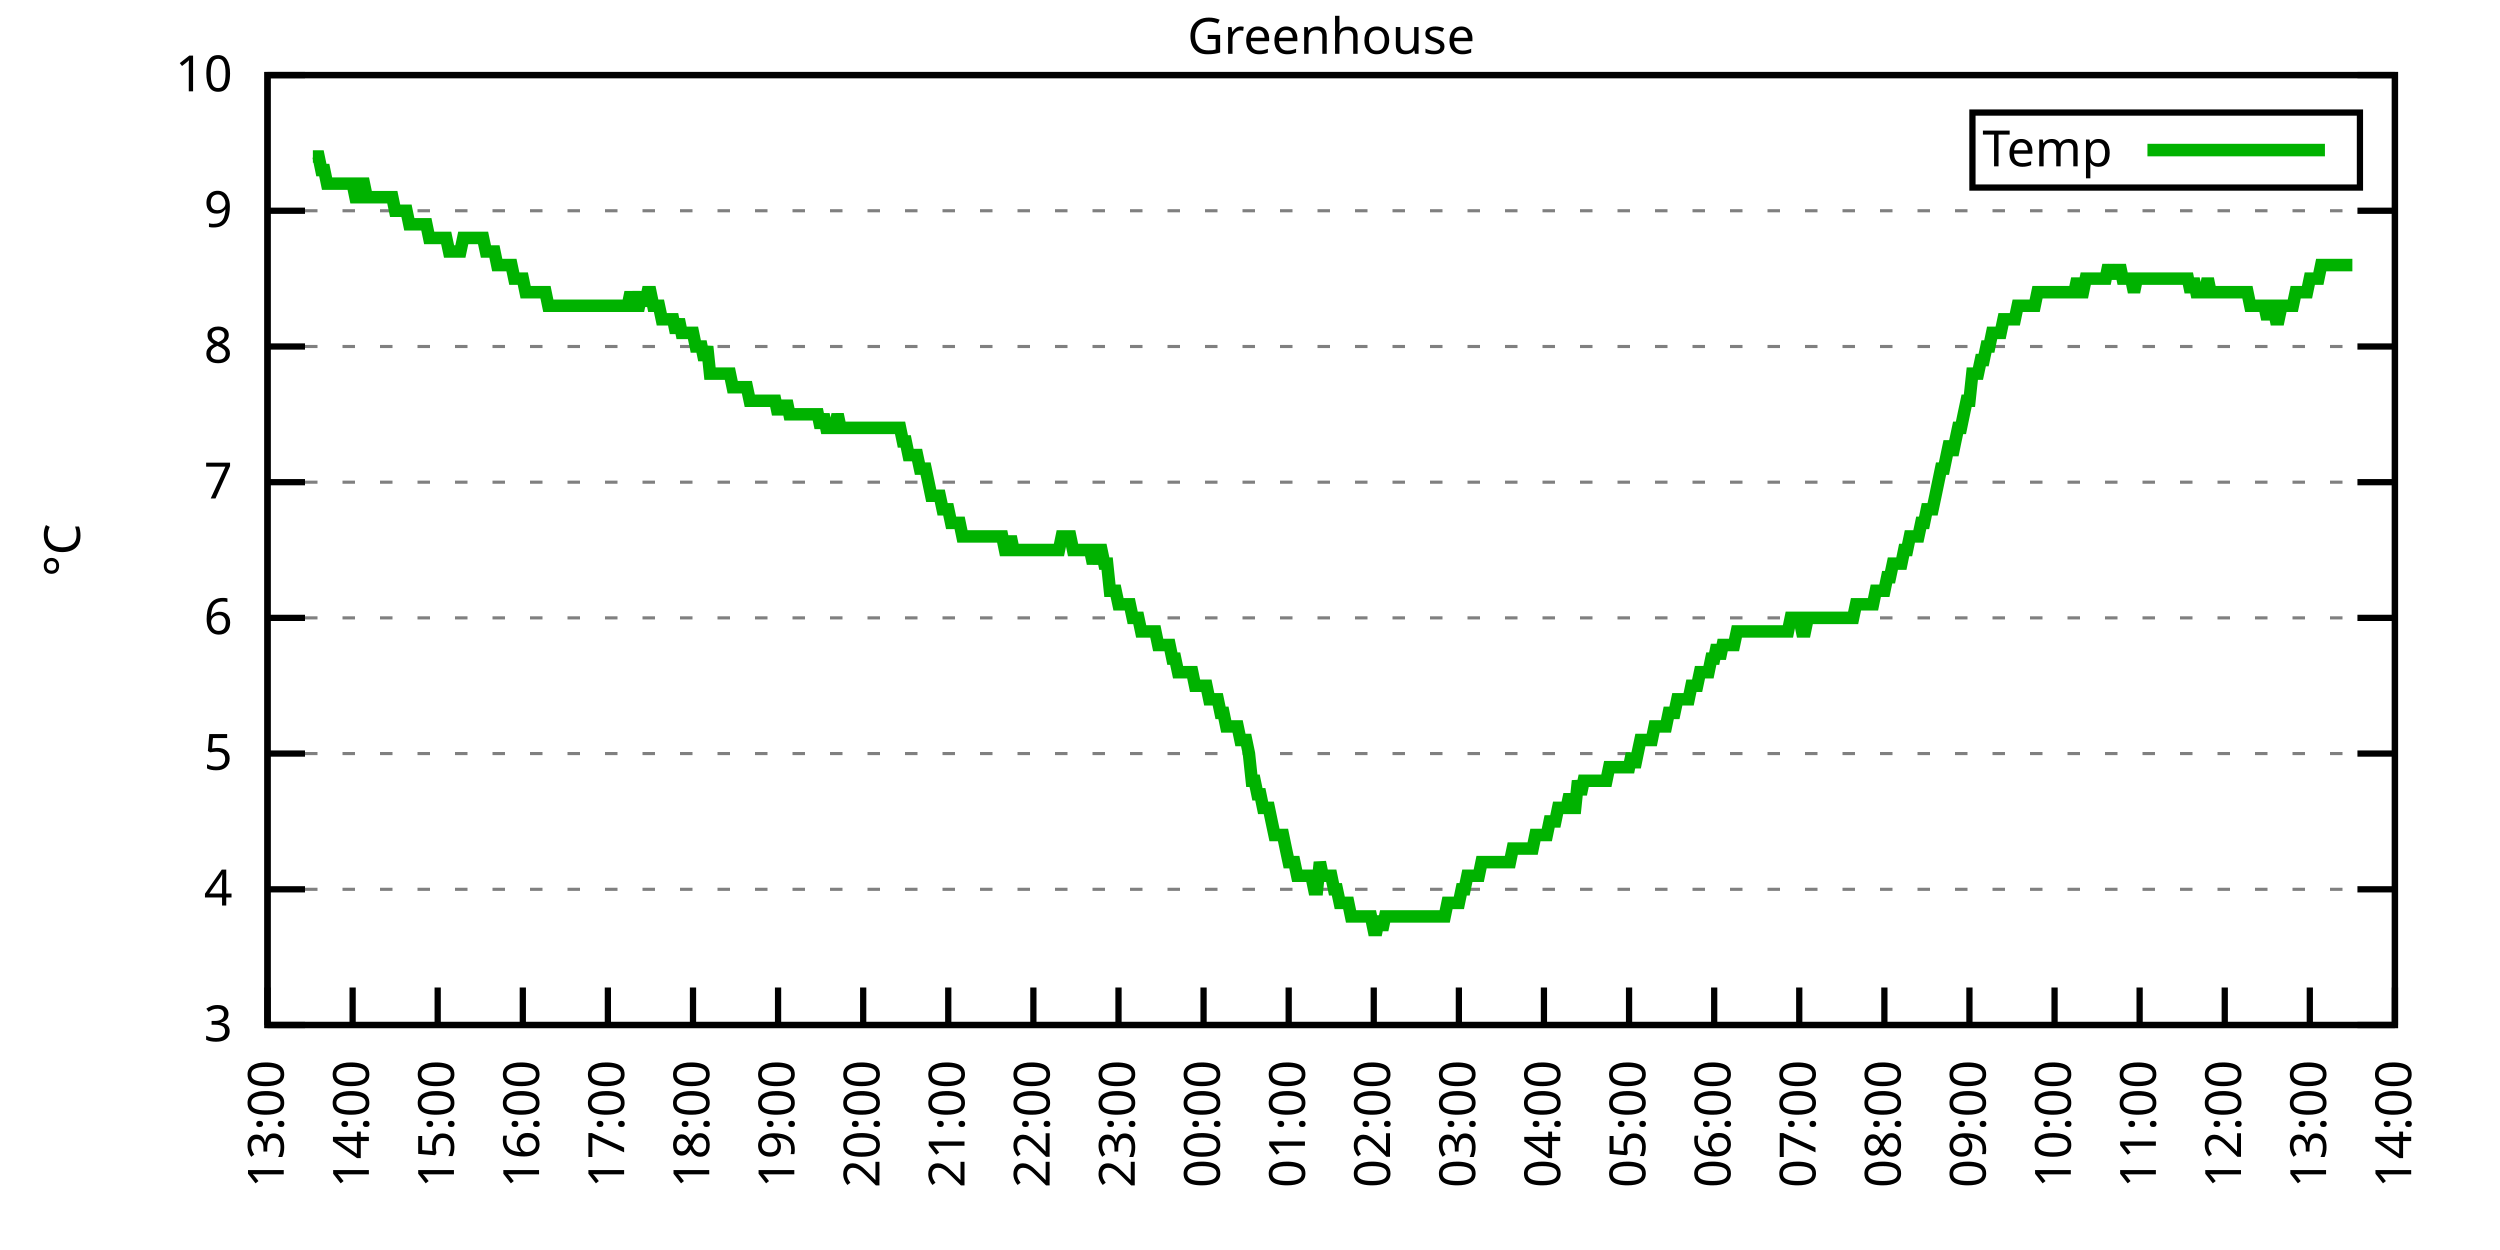
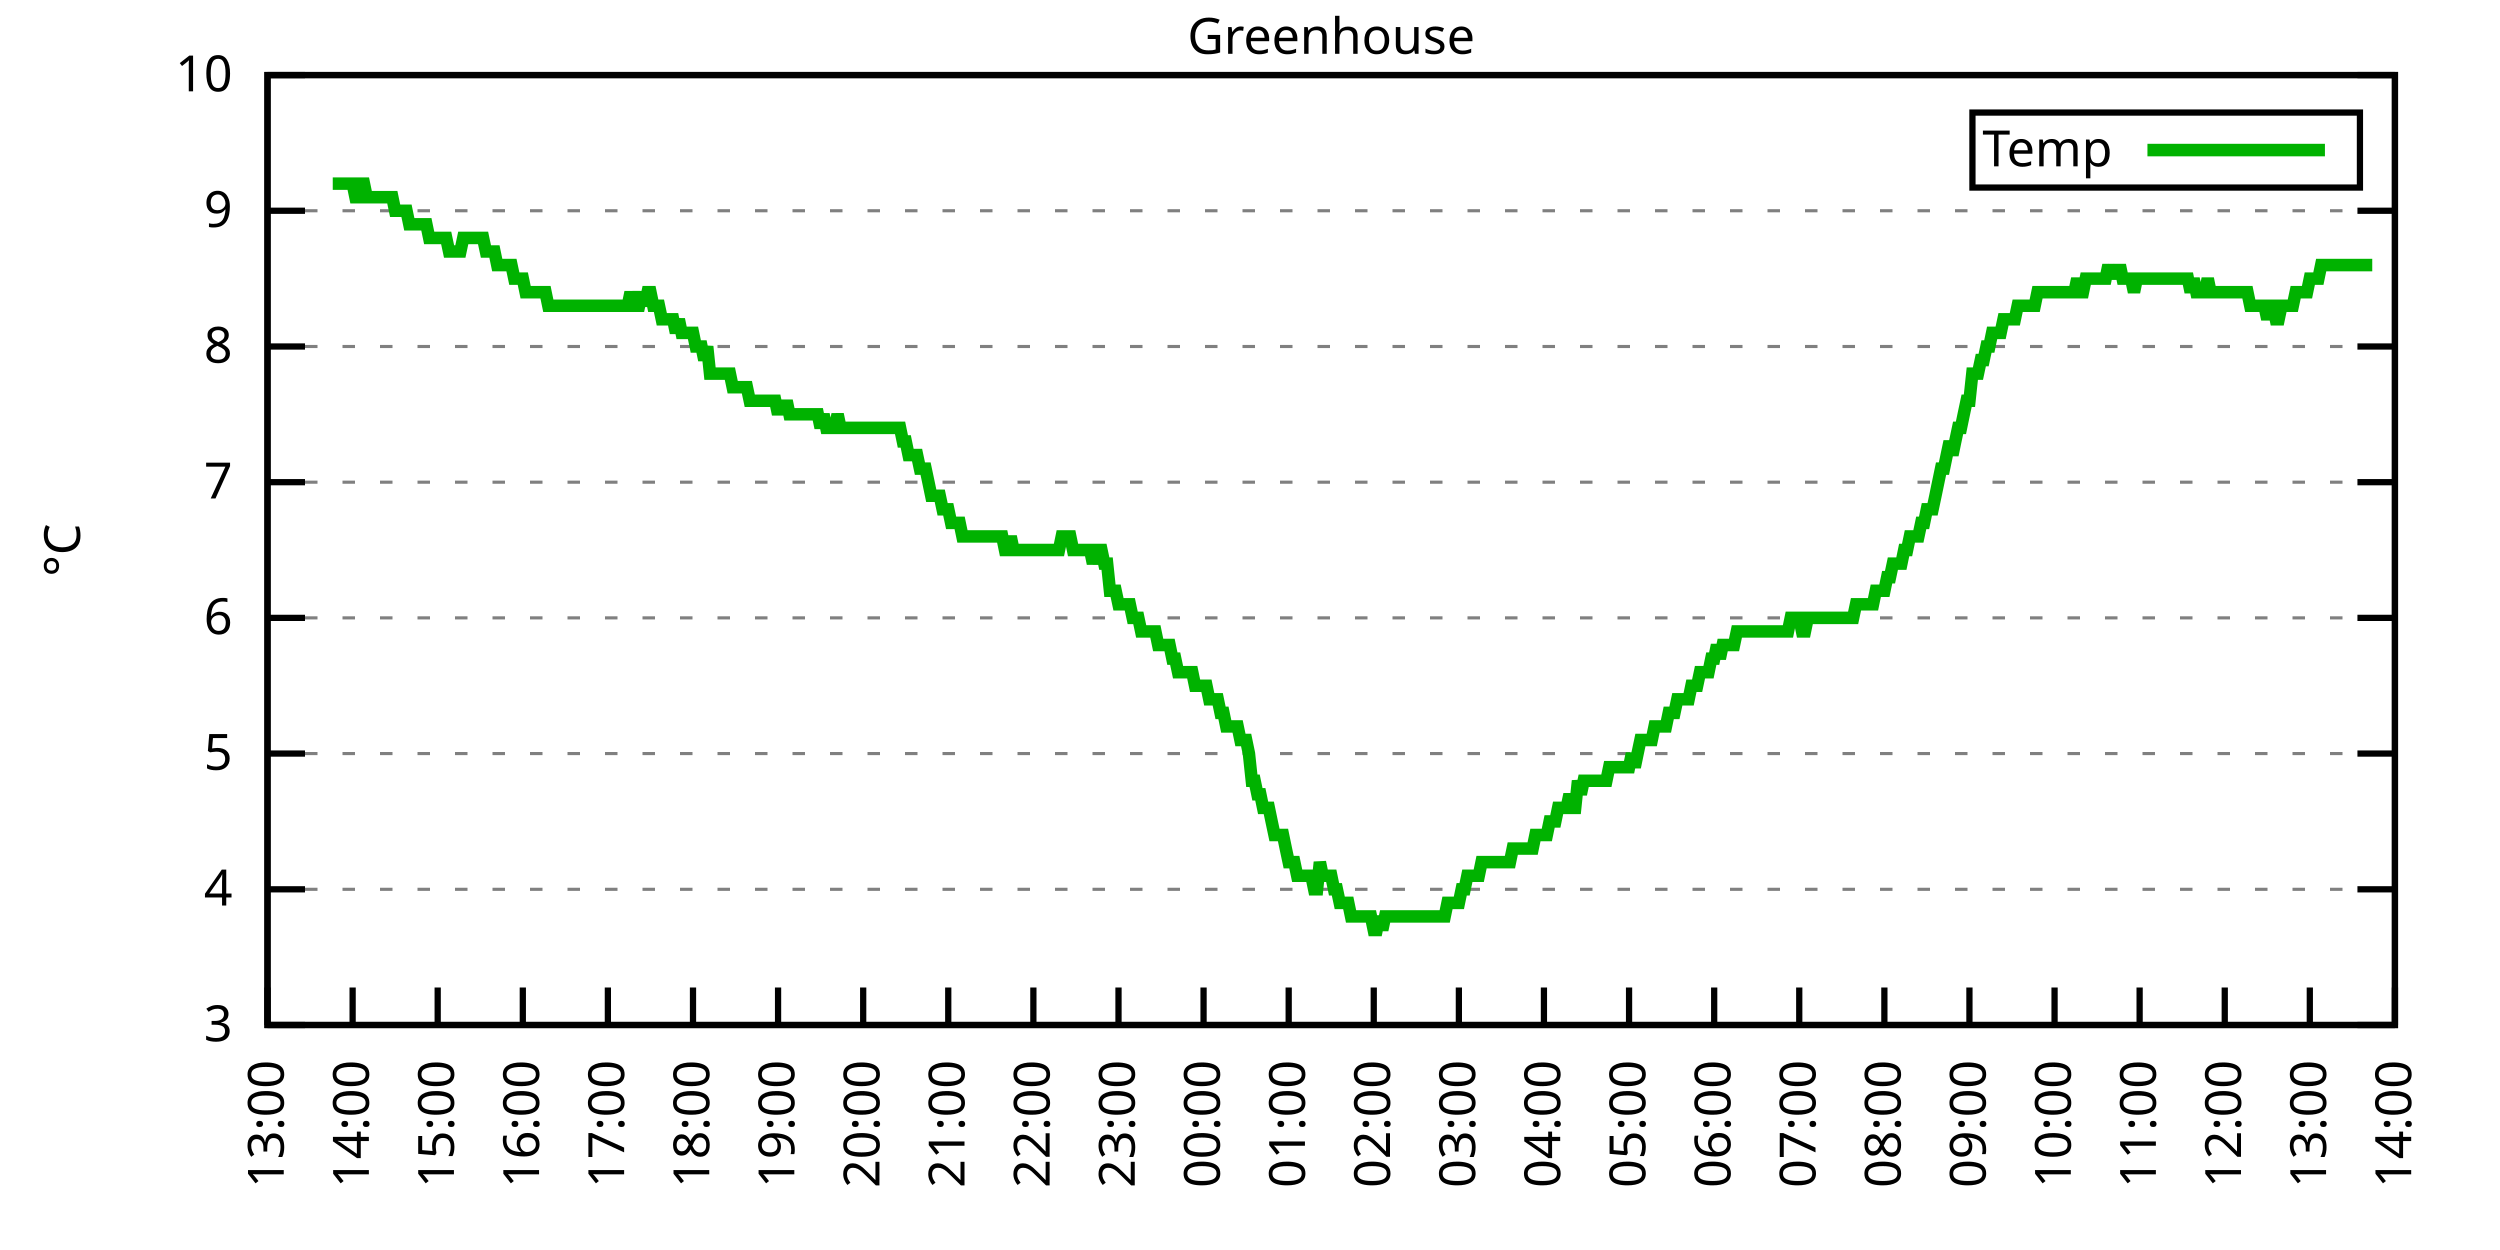
<svg xmlns="http://www.w3.org/2000/svg" xmlns:xlink="http://www.w3.org/1999/xlink" width="400" height="200" viewBox="0 0 400 200">
  <g id="gnuplot_canvas">
    <rect x="0" y="0" width="400" height="200" fill="none" />
    <defs>
      <circle id="gpDot" r="0.5" stroke-width="0.5" stroke="currentColor" />
      <path id="gpPt0" stroke-width="0.333" stroke="currentColor" d="M-1,0 h2 M0,-1 v2" />
      <path id="gpPt1" stroke-width="0.333" stroke="currentColor" d="M-1,-1 L1,1 M1,-1 L-1,1" />
      <path id="gpPt2" stroke-width="0.333" stroke="currentColor" d="M-1,0 L1,0 M0,-1 L0,1 M-1,-1 L1,1 M-1,1 L1,-1" />
      <rect id="gpPt3" stroke-width="0.333" stroke="currentColor" x="-1" y="-1" width="2" height="2" />
      <rect id="gpPt4" stroke-width="0.333" stroke="currentColor" fill="currentColor" x="-1" y="-1" width="2" height="2" />
      <circle id="gpPt5" stroke-width="0.333" stroke="currentColor" cx="0" cy="0" r="1" />
      <use xlink:href="#gpPt5" id="gpPt6" fill="currentColor" stroke="none" />
      <path id="gpPt7" stroke-width="0.333" stroke="currentColor" d="M0,-1.33 L-1.33,0.67 L1.33,0.67 z" />
      <use xlink:href="#gpPt7" id="gpPt8" fill="currentColor" stroke="none" />
      <use xlink:href="#gpPt7" id="gpPt9" stroke="currentColor" transform="rotate(180)" />
      <use xlink:href="#gpPt9" id="gpPt10" fill="currentColor" stroke="none" />
      <use xlink:href="#gpPt3" id="gpPt11" stroke="currentColor" transform="rotate(45)" />
      <use xlink:href="#gpPt11" id="gpPt12" fill="currentColor" stroke="none" />
      <path id="gpPt13" stroke-width="0.333" stroke="currentColor" d="M0,1.330 L1.265,0.411 L0.782,-1.067 L-0.782,-1.076 L-1.265,0.411 z" />
      <use xlink:href="#gpPt13" id="gpPt14" fill="currentColor" stroke="none" />
      <filter id="textbox" filterUnits="objectBoundingBox" x="0" y="0" height="1" width="1">
        <feFlood flood-color="white" flood-opacity="1" result="bgnd" />
        <feComposite in="SourceGraphic" in2="bgnd" operator="atop" />
      </filter>
      <filter id="greybox" filterUnits="objectBoundingBox" x="0" y="0" height="1" width="1">
        <feFlood flood-color="lightgrey" flood-opacity="1" result="grey" />
        <feComposite in="SourceGraphic" in2="grey" operator="atop" />
      </filter>
    </defs>
    <g fill="none" color="white" stroke="currentColor" stroke-width="1.00" stroke-linecap="butt" stroke-linejoin="miter">
</g>
    <g fill="none" color="black" stroke="currentColor" stroke-width="1.00" stroke-linecap="butt" stroke-linejoin="miter">
      <g stroke="none" shape-rendering="crispEdges">
        <polygon fill="rgb(255, 255, 255)" points="42.80,164.00 383.18,164.00 383.18,12.02 42.80,12.02 " />
      </g>
    </g>
    <g fill="none" color="black" stroke="currentColor" stroke-width="1.00" stroke-linecap="butt" stroke-linejoin="miter">
</g>
    <g fill="none" color="black" stroke="black" stroke-width="0.50" stroke-linecap="butt" stroke-linejoin="miter">
</g>
    <g fill="none" color="gray" stroke="currentColor" stroke-width="0.50" stroke-linecap="butt" stroke-linejoin="miter">
      <path stroke="gray" stroke-dasharray="2,4" class="gridline" d="M42.80,164.00 L383.19,164.00  " />
    </g>
    <g fill="none" color="gray" stroke="gray" stroke-width="1.00" stroke-linecap="butt" stroke-linejoin="miter">
</g>
    <g fill="none" color="black" stroke="currentColor" stroke-width="1.00" stroke-linecap="butt" stroke-linejoin="miter">
      <path stroke="black" d="M42.80,164.00 L48.80,164.00 M383.19,164.00 L377.19,164.00  " />
      <g transform="translate(37.20,166.60)" stroke="none" fill="black" font-family="Sans" font-size="8.00" text-anchor="end">
        <text>
          <tspan font-family="Sans"> 3</tspan>
        </text>
      </g>
    </g>
    <g fill="none" color="black" stroke="currentColor" stroke-width="1.00" stroke-linecap="butt" stroke-linejoin="miter">
</g>
    <g fill="none" color="black" stroke="black" stroke-width="0.50" stroke-linecap="butt" stroke-linejoin="miter">
</g>
    <g fill="none" color="gray" stroke="currentColor" stroke-width="0.50" stroke-linecap="butt" stroke-linejoin="miter">
      <path stroke="gray" stroke-dasharray="2,4" class="gridline" d="M42.80,142.29 L383.19,142.29  " />
    </g>
    <g fill="none" color="gray" stroke="gray" stroke-width="1.00" stroke-linecap="butt" stroke-linejoin="miter">
</g>
    <g fill="none" color="black" stroke="currentColor" stroke-width="1.00" stroke-linecap="butt" stroke-linejoin="miter">
      <path stroke="black" d="M42.80,142.29 L48.80,142.29 M383.19,142.29 L377.19,142.29  " />
      <g transform="translate(37.20,144.89)" stroke="none" fill="black" font-family="Sans" font-size="8.00" text-anchor="end">
        <text>
          <tspan font-family="Sans"> 4</tspan>
        </text>
      </g>
    </g>
    <g fill="none" color="black" stroke="currentColor" stroke-width="1.00" stroke-linecap="butt" stroke-linejoin="miter">
</g>
    <g fill="none" color="black" stroke="black" stroke-width="0.50" stroke-linecap="butt" stroke-linejoin="miter">
</g>
    <g fill="none" color="gray" stroke="currentColor" stroke-width="0.50" stroke-linecap="butt" stroke-linejoin="miter">
      <path stroke="gray" stroke-dasharray="2,4" class="gridline" d="M42.80,120.57 L383.19,120.57  " />
    </g>
    <g fill="none" color="gray" stroke="gray" stroke-width="1.00" stroke-linecap="butt" stroke-linejoin="miter">
</g>
    <g fill="none" color="black" stroke="currentColor" stroke-width="1.00" stroke-linecap="butt" stroke-linejoin="miter">
      <path stroke="black" d="M42.80,120.57 L48.80,120.57 M383.19,120.57 L377.19,120.57  " />
      <g transform="translate(37.20,123.17)" stroke="none" fill="black" font-family="Sans" font-size="8.00" text-anchor="end">
        <text>
          <tspan font-family="Sans"> 5</tspan>
        </text>
      </g>
    </g>
    <g fill="none" color="black" stroke="currentColor" stroke-width="1.00" stroke-linecap="butt" stroke-linejoin="miter">
</g>
    <g fill="none" color="black" stroke="black" stroke-width="0.50" stroke-linecap="butt" stroke-linejoin="miter">
</g>
    <g fill="none" color="gray" stroke="currentColor" stroke-width="0.50" stroke-linecap="butt" stroke-linejoin="miter">
      <path stroke="gray" stroke-dasharray="2,4" class="gridline" d="M42.80,98.86 L383.19,98.86  " />
    </g>
    <g fill="none" color="gray" stroke="gray" stroke-width="1.00" stroke-linecap="butt" stroke-linejoin="miter">
</g>
    <g fill="none" color="black" stroke="currentColor" stroke-width="1.00" stroke-linecap="butt" stroke-linejoin="miter">
      <path stroke="black" d="M42.80,98.86 L48.80,98.86 M383.19,98.86 L377.19,98.86  " />
      <g transform="translate(37.20,101.46)" stroke="none" fill="black" font-family="Sans" font-size="8.00" text-anchor="end">
        <text>
          <tspan font-family="Sans"> 6</tspan>
        </text>
      </g>
    </g>
    <g fill="none" color="black" stroke="currentColor" stroke-width="1.00" stroke-linecap="butt" stroke-linejoin="miter">
</g>
    <g fill="none" color="black" stroke="black" stroke-width="0.50" stroke-linecap="butt" stroke-linejoin="miter">
</g>
    <g fill="none" color="gray" stroke="currentColor" stroke-width="0.50" stroke-linecap="butt" stroke-linejoin="miter">
      <path stroke="gray" stroke-dasharray="2,4" class="gridline" d="M42.80,77.15 L383.19,77.15  " />
    </g>
    <g fill="none" color="gray" stroke="gray" stroke-width="1.00" stroke-linecap="butt" stroke-linejoin="miter">
</g>
    <g fill="none" color="black" stroke="currentColor" stroke-width="1.00" stroke-linecap="butt" stroke-linejoin="miter">
      <path stroke="black" d="M42.80,77.15 L48.80,77.15 M383.19,77.15 L377.19,77.15  " />
      <g transform="translate(37.20,79.75)" stroke="none" fill="black" font-family="Sans" font-size="8.00" text-anchor="end">
        <text>
          <tspan font-family="Sans"> 7</tspan>
        </text>
      </g>
    </g>
    <g fill="none" color="black" stroke="currentColor" stroke-width="1.00" stroke-linecap="butt" stroke-linejoin="miter">
</g>
    <g fill="none" color="black" stroke="black" stroke-width="0.50" stroke-linecap="butt" stroke-linejoin="miter">
</g>
    <g fill="none" color="gray" stroke="currentColor" stroke-width="0.50" stroke-linecap="butt" stroke-linejoin="miter">
      <path stroke="gray" stroke-dasharray="2,4" class="gridline" d="M42.80,55.44 L383.19,55.44  " />
    </g>
    <g fill="none" color="gray" stroke="gray" stroke-width="1.00" stroke-linecap="butt" stroke-linejoin="miter">
</g>
    <g fill="none" color="black" stroke="currentColor" stroke-width="1.00" stroke-linecap="butt" stroke-linejoin="miter">
      <path stroke="black" d="M42.80,55.44 L48.80,55.44 M383.19,55.44 L377.19,55.44  " />
      <g transform="translate(37.20,58.04)" stroke="none" fill="black" font-family="Sans" font-size="8.00" text-anchor="end">
        <text>
          <tspan font-family="Sans"> 8</tspan>
        </text>
      </g>
    </g>
    <g fill="none" color="black" stroke="currentColor" stroke-width="1.00" stroke-linecap="butt" stroke-linejoin="miter">
</g>
    <g fill="none" color="black" stroke="black" stroke-width="0.50" stroke-linecap="butt" stroke-linejoin="miter">
</g>
    <g fill="none" color="gray" stroke="currentColor" stroke-width="0.50" stroke-linecap="butt" stroke-linejoin="miter">
      <path stroke="gray" stroke-dasharray="2,4" class="gridline" d="M42.80,33.72 L383.19,33.72  " />
    </g>
    <g fill="none" color="gray" stroke="gray" stroke-width="1.00" stroke-linecap="butt" stroke-linejoin="miter">
</g>
    <g fill="none" color="black" stroke="currentColor" stroke-width="1.00" stroke-linecap="butt" stroke-linejoin="miter">
      <path stroke="black" d="M42.80,33.72 L48.80,33.72 M383.19,33.72 L377.19,33.72  " />
      <g transform="translate(37.20,36.32)" stroke="none" fill="black" font-family="Sans" font-size="8.00" text-anchor="end">
        <text>
          <tspan font-family="Sans"> 9</tspan>
        </text>
      </g>
    </g>
    <g fill="none" color="black" stroke="currentColor" stroke-width="1.00" stroke-linecap="butt" stroke-linejoin="miter">
</g>
    <g fill="none" color="black" stroke="black" stroke-width="0.50" stroke-linecap="butt" stroke-linejoin="miter">
</g>
    <g fill="none" color="gray" stroke="currentColor" stroke-width="0.50" stroke-linecap="butt" stroke-linejoin="miter">
      <path stroke="gray" stroke-dasharray="2,4" class="gridline" d="M42.80,12.01 L383.19,12.01  " />
    </g>
    <g fill="none" color="gray" stroke="gray" stroke-width="1.00" stroke-linecap="butt" stroke-linejoin="miter">
</g>
    <g fill="none" color="black" stroke="currentColor" stroke-width="1.00" stroke-linecap="butt" stroke-linejoin="miter">
      <path stroke="black" d="M42.80,12.01 L48.80,12.01 M383.19,12.01 L377.19,12.01  " />
      <g transform="translate(37.20,14.61)" stroke="none" fill="black" font-family="Sans" font-size="8.00" text-anchor="end">
        <text>
          <tspan font-family="Sans"> 10</tspan>
        </text>
      </g>
    </g>
    <g fill="none" color="black" stroke="currentColor" stroke-width="1.00" stroke-linecap="butt" stroke-linejoin="miter">
      <path stroke="black" d="M42.80,164.00 L42.80,158.00  " />
      <g transform="translate(45.40,169.60) rotate(270.00)" stroke="none" fill="black" font-family="Sans" font-size="8.00" text-anchor="end">
        <text>
          <tspan font-family="Sans">13:00</tspan>
        </text>
      </g>
    </g>
    <g fill="none" color="black" stroke="currentColor" stroke-width="1.00" stroke-linecap="butt" stroke-linejoin="miter">
      <path stroke="black" d="M56.42,164.00 L56.42,158.00  " />
      <g transform="translate(59.02,169.60) rotate(270.00)" stroke="none" fill="black" font-family="Sans" font-size="8.00" text-anchor="end">
        <text>
          <tspan font-family="Sans">14:00</tspan>
        </text>
      </g>
    </g>
    <g fill="none" color="black" stroke="currentColor" stroke-width="1.00" stroke-linecap="butt" stroke-linejoin="miter">
      <path stroke="black" d="M70.03,164.00 L70.03,158.00  " />
      <g transform="translate(72.63,169.60) rotate(270.00)" stroke="none" fill="black" font-family="Sans" font-size="8.00" text-anchor="end">
        <text>
          <tspan font-family="Sans">15:00</tspan>
        </text>
      </g>
    </g>
    <g fill="none" color="black" stroke="currentColor" stroke-width="1.00" stroke-linecap="butt" stroke-linejoin="miter">
      <path stroke="black" d="M83.65,164.00 L83.65,158.00  " />
      <g transform="translate(86.25,169.60) rotate(270.00)" stroke="none" fill="black" font-family="Sans" font-size="8.00" text-anchor="end">
        <text>
          <tspan font-family="Sans">16:00</tspan>
        </text>
      </g>
    </g>
    <g fill="none" color="black" stroke="currentColor" stroke-width="1.00" stroke-linecap="butt" stroke-linejoin="miter">
      <path stroke="black" d="M97.26,164.00 L97.26,158.00  " />
      <g transform="translate(99.86,169.60) rotate(270.00)" stroke="none" fill="black" font-family="Sans" font-size="8.00" text-anchor="end">
        <text>
          <tspan font-family="Sans">17:00</tspan>
        </text>
      </g>
    </g>
    <g fill="none" color="black" stroke="currentColor" stroke-width="1.00" stroke-linecap="butt" stroke-linejoin="miter">
      <path stroke="black" d="M110.88,164.00 L110.88,158.00  " />
      <g transform="translate(113.48,169.60) rotate(270.00)" stroke="none" fill="black" font-family="Sans" font-size="8.00" text-anchor="end">
        <text>
          <tspan font-family="Sans">18:00</tspan>
        </text>
      </g>
    </g>
    <g fill="none" color="black" stroke="currentColor" stroke-width="1.00" stroke-linecap="butt" stroke-linejoin="miter">
      <path stroke="black" d="M124.49,164.00 L124.49,158.00  " />
      <g transform="translate(127.09,169.60) rotate(270.00)" stroke="none" fill="black" font-family="Sans" font-size="8.00" text-anchor="end">
        <text>
          <tspan font-family="Sans">19:00</tspan>
        </text>
      </g>
    </g>
    <g fill="none" color="black" stroke="currentColor" stroke-width="1.00" stroke-linecap="butt" stroke-linejoin="miter">
      <path stroke="black" d="M138.11,164.00 L138.11,158.00  " />
      <g transform="translate(140.71,169.60) rotate(270.00)" stroke="none" fill="black" font-family="Sans" font-size="8.00" text-anchor="end">
        <text>
          <tspan font-family="Sans">20:00</tspan>
        </text>
      </g>
    </g>
    <g fill="none" color="black" stroke="currentColor" stroke-width="1.00" stroke-linecap="butt" stroke-linejoin="miter">
      <path stroke="black" d="M151.72,164.00 L151.72,158.00  " />
      <g transform="translate(154.32,169.60) rotate(270.00)" stroke="none" fill="black" font-family="Sans" font-size="8.00" text-anchor="end">
        <text>
          <tspan font-family="Sans">21:00</tspan>
        </text>
      </g>
    </g>
    <g fill="none" color="black" stroke="currentColor" stroke-width="1.00" stroke-linecap="butt" stroke-linejoin="miter">
      <path stroke="black" d="M165.34,164.00 L165.34,158.00  " />
      <g transform="translate(167.94,169.60) rotate(270.00)" stroke="none" fill="black" font-family="Sans" font-size="8.00" text-anchor="end">
        <text>
          <tspan font-family="Sans">22:00</tspan>
        </text>
      </g>
    </g>
    <g fill="none" color="black" stroke="currentColor" stroke-width="1.00" stroke-linecap="butt" stroke-linejoin="miter">
      <path stroke="black" d="M178.96,164.00 L178.96,158.00  " />
      <g transform="translate(181.56,169.60) rotate(270.00)" stroke="none" fill="black" font-family="Sans" font-size="8.00" text-anchor="end">
        <text>
          <tspan font-family="Sans">23:00</tspan>
        </text>
      </g>
    </g>
    <g fill="none" color="black" stroke="currentColor" stroke-width="1.00" stroke-linecap="butt" stroke-linejoin="miter">
      <path stroke="black" d="M192.57,164.00 L192.57,158.00  " />
      <g transform="translate(195.17,169.60) rotate(270.00)" stroke="none" fill="black" font-family="Sans" font-size="8.00" text-anchor="end">
        <text>
          <tspan font-family="Sans">00:00</tspan>
        </text>
      </g>
    </g>
    <g fill="none" color="black" stroke="currentColor" stroke-width="1.00" stroke-linecap="butt" stroke-linejoin="miter">
      <path stroke="black" d="M206.19,164.00 L206.19,158.00  " />
      <g transform="translate(208.79,169.60) rotate(270.00)" stroke="none" fill="black" font-family="Sans" font-size="8.00" text-anchor="end">
        <text>
          <tspan font-family="Sans">01:00</tspan>
        </text>
      </g>
    </g>
    <g fill="none" color="black" stroke="currentColor" stroke-width="1.00" stroke-linecap="butt" stroke-linejoin="miter">
      <path stroke="black" d="M219.80,164.00 L219.80,158.00  " />
      <g transform="translate(222.40,169.60) rotate(270.00)" stroke="none" fill="black" font-family="Sans" font-size="8.00" text-anchor="end">
        <text>
          <tspan font-family="Sans">02:00</tspan>
        </text>
      </g>
    </g>
    <g fill="none" color="black" stroke="currentColor" stroke-width="1.00" stroke-linecap="butt" stroke-linejoin="miter">
      <path stroke="black" d="M233.42,164.00 L233.42,158.00  " />
      <g transform="translate(236.02,169.60) rotate(270.00)" stroke="none" fill="black" font-family="Sans" font-size="8.00" text-anchor="end">
        <text>
          <tspan font-family="Sans">03:00</tspan>
        </text>
      </g>
    </g>
    <g fill="none" color="black" stroke="currentColor" stroke-width="1.00" stroke-linecap="butt" stroke-linejoin="miter">
      <path stroke="black" d="M247.03,164.00 L247.03,158.00  " />
      <g transform="translate(249.63,169.60) rotate(270.00)" stroke="none" fill="black" font-family="Sans" font-size="8.00" text-anchor="end">
        <text>
          <tspan font-family="Sans">04:00</tspan>
        </text>
      </g>
    </g>
    <g fill="none" color="black" stroke="currentColor" stroke-width="1.00" stroke-linecap="butt" stroke-linejoin="miter">
      <path stroke="black" d="M260.65,164.00 L260.65,158.00  " />
      <g transform="translate(263.25,169.60) rotate(270.00)" stroke="none" fill="black" font-family="Sans" font-size="8.00" text-anchor="end">
        <text>
          <tspan font-family="Sans">05:00</tspan>
        </text>
      </g>
    </g>
    <g fill="none" color="black" stroke="currentColor" stroke-width="1.00" stroke-linecap="butt" stroke-linejoin="miter">
      <path stroke="black" d="M274.27,164.00 L274.27,158.00  " />
      <g transform="translate(276.87,169.60) rotate(270.00)" stroke="none" fill="black" font-family="Sans" font-size="8.00" text-anchor="end">
        <text>
          <tspan font-family="Sans">06:00</tspan>
        </text>
      </g>
    </g>
    <g fill="none" color="black" stroke="currentColor" stroke-width="1.00" stroke-linecap="butt" stroke-linejoin="miter">
      <path stroke="black" d="M287.88,164.00 L287.88,158.00  " />
      <g transform="translate(290.48,169.60) rotate(270.00)" stroke="none" fill="black" font-family="Sans" font-size="8.00" text-anchor="end">
        <text>
          <tspan font-family="Sans">07:00</tspan>
        </text>
      </g>
    </g>
    <g fill="none" color="black" stroke="currentColor" stroke-width="1.00" stroke-linecap="butt" stroke-linejoin="miter">
      <path stroke="black" d="M301.50,164.00 L301.50,158.00  " />
      <g transform="translate(304.10,169.60) rotate(270.00)" stroke="none" fill="black" font-family="Sans" font-size="8.00" text-anchor="end">
        <text>
          <tspan font-family="Sans">08:00</tspan>
        </text>
      </g>
    </g>
    <g fill="none" color="black" stroke="currentColor" stroke-width="1.00" stroke-linecap="butt" stroke-linejoin="miter">
      <path stroke="black" d="M315.11,164.00 L315.11,158.00  " />
      <g transform="translate(317.71,169.60) rotate(270.00)" stroke="none" fill="black" font-family="Sans" font-size="8.00" text-anchor="end">
        <text>
          <tspan font-family="Sans">09:00</tspan>
        </text>
      </g>
    </g>
    <g fill="none" color="black" stroke="currentColor" stroke-width="1.00" stroke-linecap="butt" stroke-linejoin="miter">
      <path stroke="black" d="M328.73,164.00 L328.73,158.00  " />
      <g transform="translate(331.33,169.60) rotate(270.00)" stroke="none" fill="black" font-family="Sans" font-size="8.00" text-anchor="end">
        <text>
          <tspan font-family="Sans">10:00</tspan>
        </text>
      </g>
    </g>
    <g fill="none" color="black" stroke="currentColor" stroke-width="1.00" stroke-linecap="butt" stroke-linejoin="miter">
      <path stroke="black" d="M342.34,164.00 L342.34,158.00  " />
      <g transform="translate(344.94,169.60) rotate(270.00)" stroke="none" fill="black" font-family="Sans" font-size="8.00" text-anchor="end">
        <text>
          <tspan font-family="Sans">11:00</tspan>
        </text>
      </g>
    </g>
    <g fill="none" color="black" stroke="currentColor" stroke-width="1.00" stroke-linecap="butt" stroke-linejoin="miter">
      <path stroke="black" d="M355.96,164.00 L355.96,158.00  " />
      <g transform="translate(358.56,169.60) rotate(270.00)" stroke="none" fill="black" font-family="Sans" font-size="8.00" text-anchor="end">
        <text>
          <tspan font-family="Sans">12:00</tspan>
        </text>
      </g>
    </g>
    <g fill="none" color="black" stroke="currentColor" stroke-width="1.00" stroke-linecap="butt" stroke-linejoin="miter">
      <path stroke="black" d="M369.57,164.00 L369.57,158.00  " />
      <g transform="translate(372.17,169.60) rotate(270.00)" stroke="none" fill="black" font-family="Sans" font-size="8.00" text-anchor="end">
        <text>
          <tspan font-family="Sans">13:00</tspan>
        </text>
      </g>
    </g>
    <g fill="none" color="black" stroke="currentColor" stroke-width="1.00" stroke-linecap="butt" stroke-linejoin="miter">
      <path stroke="black" d="M383.19,164.00 L383.19,158.00  " />
      <g transform="translate(385.79,169.60) rotate(270.00)" stroke="none" fill="black" font-family="Sans" font-size="8.00" text-anchor="end">
        <text>
          <tspan font-family="Sans">14:00</tspan>
        </text>
      </g>
    </g>
    <g fill="none" color="black" stroke="currentColor" stroke-width="1.00" stroke-linecap="butt" stroke-linejoin="miter">
</g>
    <g fill="none" color="black" stroke="currentColor" stroke-width="1.00" stroke-linecap="butt" stroke-linejoin="miter">
      <path stroke="black" d="M42.80,12.01 L42.80,164.00 L383.19,164.00 L383.19,12.01 L42.80,12.01 Z  " />
    </g>
    <g fill="none" color="black" stroke="currentColor" stroke-width="1.00" stroke-linecap="butt" stroke-linejoin="miter">
</g>
    <g fill="none" color="black" stroke="currentColor" stroke-width="1.00" stroke-linecap="butt" stroke-linejoin="miter">
      <path stroke="black" d="M315.59,30.01 L315.59,18.01 L377.59,18.01 L377.59,30.01 L315.59,30.01 Z  " />
    </g>
    <g id="Greenhouse_plot_1">
      <g fill="none" color="white" stroke="black" stroke-width="2.00" stroke-linecap="butt" stroke-linejoin="miter">
</g>
      <g fill="none" color="black" stroke="currentColor" stroke-width="2.00" stroke-linecap="butt" stroke-linejoin="miter">
        <g transform="translate(337.99,26.61)" stroke="none" fill="black" font-family="Sans" font-size="8.00" text-anchor="end">
          <text>
            <tspan font-family="Sans">Temp</tspan>
          </text>
        </g>
      </g>
      <g fill="none" color="black" stroke="currentColor" stroke-width="2.00" stroke-linecap="butt" stroke-linejoin="miter">
-         <path stroke="rgb(  0, 178,   0)" d="M343.59,24.01 L371.99,24.01 M50.06,25.04 L50.52,25.04 L50.97,25.04 L51.42,27.21 L51.88,27.21 L52.33,29.38   L52.78,29.38 L53.24,29.38 L53.69,29.38 L54.15,29.38 L54.60,29.38 L55.05,29.38 L55.51,29.38 L55.96,29.38   L56.42,29.38 L56.87,31.55 L57.32,31.55 L57.78,29.38 L58.23,29.38 L58.68,31.55 L59.14,31.55 L59.59,31.55   L60.05,31.55 L60.50,31.55 L60.95,31.55 L61.41,31.55 L61.86,31.55 L62.32,31.55 L62.77,31.55 L63.22,33.72   L63.68,33.72 L64.13,33.72 L64.58,33.72 L65.04,33.72 L65.49,35.89 L65.95,35.89 L66.40,35.89 L66.85,35.89   L67.31,35.89 L67.76,35.89 L68.22,35.89 L68.67,38.07 L69.12,38.07 L69.58,38.07 L70.03,38.07 L70.49,38.07   L70.94,38.07 L71.39,38.07 L71.85,40.24 L72.30,40.24 L72.75,40.24 L73.21,40.24 L73.66,40.24 L74.12,38.07   L74.57,38.07 L75.02,38.07 L75.48,38.07 L75.93,38.07 L76.39,38.07 L76.84,38.07 L77.29,38.07 L77.75,40.24   L78.20,40.24 L78.65,40.24 L79.11,40.24 L79.56,42.41 L80.02,42.41 L80.47,42.41 L80.92,42.41 L81.38,42.41   L81.83,42.41 L82.29,44.58 L82.74,44.58 L83.19,44.58 L83.65,44.58 L84.10,46.75 L84.55,46.75 L85.01,46.75   L85.46,46.75 L85.92,46.75 L86.37,46.75 L86.82,46.75 L87.28,46.75 L87.73,48.92 L88.19,48.92 L88.64,48.92   L89.09,48.92 L89.55,48.92 L90.00,48.92 L90.45,48.92 L90.91,48.92 L91.36,48.92 L91.82,48.92 L92.27,48.92   L92.72,48.92 L93.18,48.92 L93.63,48.92 L94.09,48.92 L94.54,48.92 L94.99,48.92 L95.45,48.92 L95.90,48.92   L96.35,48.92 L96.81,48.92 L97.26,48.92 L97.72,48.92 L98.17,48.92 L98.62,48.92 L99.08,48.92 L99.53,48.92   L99.99,48.92 L100.44,48.92 L100.89,46.75 L101.35,48.92 L101.80,48.92 L102.25,48.92 L102.71,46.75 L103.16,48.92   L103.62,46.75 L104.07,46.75 L104.52,48.92 L104.98,48.92 L105.43,48.92 L105.89,51.09 L106.34,51.09 L106.79,51.09   L107.25,51.09 L107.70,51.09 L108.15,53.26 L108.61,51.09 L109.06,53.26 L109.52,53.26 L109.97,53.26 L110.42,53.26   L110.88,53.26 L111.33,55.44 L111.79,55.44 L112.24,55.44 L112.69,57.61 L113.15,55.44 L113.60,59.78 L114.05,59.78   L114.51,59.78 L114.96,59.78 L115.42,59.78 L115.87,59.78 L116.32,59.78 L116.78,59.78 L117.23,61.95 L117.69,61.95   L118.14,61.95 L118.59,61.95 L119.05,61.95 L119.50,61.95 L119.96,64.12 L120.41,64.12 L120.86,64.12 L121.32,64.12   L121.77,64.12 L122.22,64.12 L122.68,64.12 L123.13,64.12 L123.59,64.12 L124.04,64.12 L124.49,66.29 L124.95,64.12   L125.40,66.29 L125.86,64.12 L126.31,66.29 L126.76,66.29 L127.22,66.29 L127.67,66.29 L128.12,66.29 L128.58,66.29   L129.03,66.29 L129.49,66.29 L129.94,66.29 L130.39,66.29 L130.85,66.29 L131.30,68.46 L131.76,66.29 L132.21,68.46   L132.66,68.46 L133.12,68.46 L133.57,68.46 L134.02,66.29 L134.48,68.46 L134.93,68.46 L135.39,68.46 L135.84,68.46   L136.29,68.46 L136.75,68.46 L137.20,68.46 L137.66,68.46 L138.11,68.46 L138.56,68.46 L139.02,68.46 L139.47,68.46   L139.92,68.46 L140.38,68.46 L140.83,68.46 L141.29,68.46 L141.74,68.46 L142.19,68.46 L142.65,68.46 L143.10,68.46   L143.56,68.46 L144.01,68.46 L144.46,70.63 L144.92,70.63 L145.37,72.81 L145.82,72.81 L146.28,72.81 L146.73,72.81   L147.19,74.98 L147.64,74.98 L148.09,74.98 L148.55,77.15 L149.00,79.32 L149.46,79.32 L149.91,79.32 L150.36,79.32   L150.82,81.49 L151.27,81.49 L151.72,81.49 L152.18,83.66 L152.63,83.66 L153.09,83.66 L153.54,83.66 L153.99,85.83   L154.45,85.83 L154.90,85.83 L155.36,85.83 L155.81,85.83 L156.26,85.83 L156.72,85.83 L157.17,85.83 L157.62,85.83   L158.08,85.83 L158.53,85.83 L158.99,85.83 L159.44,85.83 L159.89,85.83 L160.35,85.83 L160.80,88.00 L161.26,88.00   L161.71,85.83 L162.16,88.00 L162.62,88.00 L163.07,88.00 L163.52,88.00 L163.98,88.00 L164.43,88.00 L164.89,88.00   L165.34,88.00 L165.79,88.00 L166.25,88.00 L166.70,88.00 L167.16,88.00 L167.61,88.00 L168.06,88.00 L168.52,88.00   L168.97,88.00 L169.43,88.00 L169.88,85.83 L170.33,85.83 L170.79,85.83 L171.24,85.83 L171.69,88.00 L172.15,88.00   L172.60,88.00 L173.06,88.00 L173.51,88.00 L173.96,88.00 L174.42,88.00 L174.87,90.18 L175.33,88.00 L175.78,88.00   L176.23,88.00 L176.69,90.18 L177.14,90.18 L177.59,94.52 L178.05,94.52 L178.50,94.52 L178.96,96.69 L179.41,96.69   L179.86,96.69 L180.32,96.69 L180.77,96.69 L181.23,98.86 L181.68,98.86 L182.13,98.86 L182.59,101.03 L183.04,101.03   L183.49,101.03 L183.95,101.03 L184.40,101.03 L184.86,101.03 L185.31,103.20 L185.76,103.20 L186.22,103.20 L186.67,103.20   L187.13,103.20 L187.58,105.38 L188.03,105.38 L188.49,107.55 L188.94,107.55 L189.39,107.55 L189.85,107.55 L190.30,107.55   L190.76,107.55 L191.21,109.72 L191.66,109.72 L192.12,109.72 L192.57,109.72 L193.03,109.72 L193.48,111.89 L193.93,111.89   L194.39,111.89 L194.84,111.89 L195.29,114.06 L195.75,114.06 L196.20,116.23 L196.66,116.23 L197.11,116.23 L197.56,116.23   L198.02,116.23 L198.47,118.40 L198.93,118.40 L199.38,118.40 L199.83,120.57 L200.29,124.92 L200.74,124.92 L201.19,127.09   L201.65,127.09 L202.10,129.26 L202.56,129.26 L203.01,129.26 L203.46,131.43 L203.92,133.60 L204.37,133.60 L204.83,133.60   L205.28,133.60 L205.73,135.77 L206.19,137.94 L206.64,137.94 L207.09,137.94 L207.55,140.12 L208.00,140.12 L208.46,140.12   L208.91,140.12 L209.36,140.12 L209.82,140.12 L210.27,142.29 L210.73,142.29 L211.18,137.94 L211.63,140.12 L212.09,140.12   L212.54,140.12 L213.00,140.12 L213.45,142.29 L213.90,142.29 L214.36,144.46 L214.81,144.46 L215.26,144.46 L215.72,144.46   L216.17,146.63 L216.63,146.63 L217.08,146.63 L217.53,146.63 L217.99,146.63 L218.44,146.63 L218.90,146.63 L219.35,146.63   L219.80,148.80 L220.26,148.80 L220.71,146.63 L221.16,148.80 L221.62,146.63 L222.07,146.63 L222.53,146.63 L222.98,146.63   L223.43,146.63 L223.89,146.63 L224.34,146.63 L224.80,146.63 L225.25,146.63 L225.70,146.63 L226.16,146.63 L226.61,146.63   L227.06,146.63 L227.52,146.63 L227.97,146.63 L228.43,146.63 L228.88,146.63 L229.33,146.63 L229.79,146.63 L230.24,146.63   L230.70,146.63 L231.15,146.63 L231.60,144.46 L232.06,144.46 L232.51,144.46 L232.96,144.46 L233.42,144.46 L233.87,142.29   L234.33,142.29 L234.78,140.12 L235.23,140.12 L235.69,140.12 L236.14,140.12 L236.60,140.12 L237.05,137.94 L237.50,137.94   L237.96,137.94 L238.41,137.94 L238.86,137.94 L239.32,137.94 L239.77,137.94 L240.23,137.94 L240.68,137.94 L241.13,137.94   L241.59,137.94 L242.04,135.77 L242.50,135.77 L242.95,135.77 L243.40,135.77 L243.86,135.77 L244.31,135.77 L244.76,135.77   L245.22,135.77 L245.67,133.60 L246.13,133.60 L246.58,133.60 L247.03,133.60 L247.49,133.60 L247.94,131.43 L248.40,131.43   L248.85,131.43 L249.30,129.26 L249.76,129.26 L250.21,129.26 L250.66,129.26 L251.12,127.09 L251.57,129.26 L252.03,129.26   L252.48,124.92 L252.93,127.09 L253.39,124.92 L253.84,124.92 L254.30,124.92 L254.75,124.92 L255.20,124.92 L255.66,124.92   L256.11,124.92 L256.56,124.92 L257.02,124.92 L257.47,122.75 L257.93,122.75 L258.38,122.75 L258.83,122.75 L259.29,122.75   L259.74,122.75 L260.20,122.75 L260.65,122.75 L261.10,120.57 L261.56,122.75 L262.01,120.57 L262.47,118.40 L262.92,118.40   L263.37,118.40 L263.83,118.40 L264.28,118.40 L264.73,116.23 L265.19,116.23 L265.64,116.23 L266.10,116.23 L266.55,116.23   L267.00,114.06 L267.46,114.06 L267.91,114.06 L268.37,111.89 L268.82,111.89 L269.27,111.89 L269.73,111.89 L270.18,111.89   L270.63,109.72 L271.09,109.72 L271.54,109.72 L272.00,107.55 L272.45,107.55 L272.90,107.55 L273.36,107.55 L273.81,105.38   L274.27,105.38 L274.72,103.20 L275.17,105.38 L275.63,103.20 L276.08,103.20 L276.53,103.20 L276.99,103.20 L277.44,103.20   L277.90,101.03 L278.35,101.03 L278.80,101.03 L279.26,101.03 L279.71,101.03 L280.17,101.03 L280.62,101.03 L281.07,101.03   L281.53,101.03 L281.98,101.03 L282.43,101.03 L282.89,101.03 L283.34,101.03 L283.80,101.03 L284.25,101.03 L284.70,101.03   L285.16,101.03 L285.61,101.03 L286.07,101.03 L286.52,98.86 L286.97,98.86 L287.43,98.86 L287.88,98.86 L288.33,101.03   L288.79,101.03 L289.24,98.86 L289.70,98.86 L290.15,98.86 L290.60,98.86 L291.06,98.86 L291.51,98.86 L291.97,98.86   L292.42,98.86 L292.87,98.86 L293.33,98.86 L293.78,98.86 L294.23,98.86 L294.69,98.86 L295.14,98.86 L295.60,98.86   L296.05,98.86 L296.50,98.86 L296.96,96.69 L297.41,96.69 L297.87,96.69 L298.32,96.69 L298.77,96.69 L299.23,96.69   L299.68,96.69 L300.13,94.52 L300.59,94.52 L301.04,94.52 L301.50,94.52 L301.95,92.35 L302.40,92.35 L302.86,90.18   L303.31,90.18 L303.77,90.18 L304.22,90.18 L304.67,88.00 L305.13,88.00 L305.58,85.83 L306.03,85.83 L306.49,85.83   L306.94,85.83 L307.40,83.66 L307.85,83.66 L308.30,81.49 L308.76,81.49 L309.21,81.49 L309.67,79.32 L310.12,77.15   L310.57,74.98 L311.03,74.98 L311.48,72.81 L311.94,70.63 L312.39,72.81 L312.84,70.63 L313.30,68.46 L313.75,68.46   L314.20,66.29 L314.66,64.12 L315.11,64.12 L315.57,59.78 L316.02,59.78 L316.47,59.78 L316.93,57.61 L317.38,57.61   L317.84,55.44 L318.29,55.44 L318.74,53.26 L319.20,53.26 L319.65,53.26 L320.10,53.26 L320.56,51.09 L321.01,51.09   L321.47,51.09 L321.92,51.09 L322.37,51.09 L322.83,48.92 L323.28,48.92 L323.74,48.92 L324.19,48.92 L324.64,48.92   L325.10,48.92 L325.55,48.92 L326.00,46.75 L326.46,46.75 L326.91,46.75 L327.37,46.75 L327.82,46.75 L328.27,46.75   L328.73,46.75 L329.18,46.75 L329.64,46.75 L330.09,46.75 L330.54,46.75 L331.00,46.75 L331.45,46.75 L331.90,46.75   L332.36,44.58 L332.81,46.75 L333.27,46.75 L333.72,44.58 L334.17,44.58 L334.63,44.58 L335.08,44.58 L335.54,44.58   L335.99,44.58 L336.44,44.58 L336.90,44.58 L337.35,42.41 L337.80,44.58 L338.26,42.41 L338.71,44.58 L339.17,42.41   L339.62,44.58 L340.07,44.58 L340.53,44.58 L340.98,44.58 L341.44,46.75 L341.89,44.58 L342.34,44.58 L342.80,44.58   L343.25,44.58 L343.70,44.58 L344.16,44.58 L344.61,44.58 L345.07,44.58 L345.52,44.58 L345.97,44.58 L346.43,44.58   L346.88,44.58 L347.34,44.58 L347.79,44.58 L348.24,44.58 L348.70,44.58 L349.15,44.58 L349.60,44.58 L350.06,44.58   L350.51,46.75 L350.97,44.58 L351.42,46.75 L351.87,46.75 L352.33,46.75 L352.78,46.75 L353.24,44.58 L353.69,46.75   L354.14,46.75 L354.60,46.75 L355.05,46.75 L355.50,46.75 L355.96,46.75 L356.41,46.75 L356.87,46.75 L357.32,46.75   L357.77,46.75 L358.23,46.75 L358.68,46.75 L359.14,46.75 L359.59,46.75 L360.04,48.92 L360.50,48.92 L360.95,48.92   L361.41,48.92 L361.86,48.92 L362.31,48.92 L362.77,51.09 L363.22,48.92 L363.67,48.92 L364.13,51.09 L364.58,51.09   L365.04,48.92 L365.49,48.92 L365.94,48.92 L366.40,48.92 L366.85,48.92 L367.31,46.75 L367.76,46.75 L368.21,46.75   L368.67,46.75 L369.12,46.75 L369.57,44.58 L370.03,44.58 L370.48,44.58 L370.94,44.58 L371.39,42.41 L371.84,42.41   L372.30,42.41 L372.75,42.41 L373.21,42.41 L373.66,42.41 L374.11,42.41 L374.57,42.41 L375.02,42.41 L375.93,42.41   L376.38,42.41  " />
+         <path stroke="rgb(  0, 178,   0)" d="M343.59,24.01 L371.99,24.01 M53.24,29.38 L53.69,29.38 L54.15,29.38 L54.60,29.38 L55.05,29.38 L55.51,29.38   L55.96,29.38 L56.42,29.38 L56.87,31.55 L57.32,31.55 L57.78,29.38 L58.23,29.38 L58.68,31.55 L59.14,31.55   L59.59,31.55 L60.05,31.55 L60.50,31.55 L60.95,31.55 L61.41,31.55 L61.86,31.55 L62.32,31.55 L62.77,31.55   L63.22,33.72 L63.68,33.72 L64.13,33.72 L64.58,33.72 L65.04,33.72 L65.49,35.89 L65.95,35.89 L66.40,35.89   L66.85,35.89 L67.31,35.89 L67.76,35.89 L68.22,35.89 L68.67,38.07 L69.12,38.07 L69.58,38.07 L70.03,38.07   L70.49,38.07 L70.94,38.07 L71.39,38.07 L71.85,40.24 L72.30,40.24 L72.75,40.24 L73.21,40.24 L73.66,40.24   L74.12,38.07 L74.57,38.07 L75.02,38.07 L75.48,38.07 L75.93,38.07 L76.39,38.07 L76.84,38.07 L77.29,38.07   L77.75,40.24 L78.20,40.24 L78.65,40.24 L79.11,40.24 L79.56,42.41 L80.02,42.41 L80.47,42.41 L80.92,42.41   L81.38,42.41 L81.83,42.41 L82.29,44.58 L82.74,44.58 L83.19,44.58 L83.65,44.58 L84.10,46.75 L84.55,46.75   L85.01,46.75 L85.46,46.75 L85.92,46.75 L86.37,46.75 L86.82,46.75 L87.28,46.75 L87.73,48.92 L88.19,48.92   L88.64,48.92 L89.09,48.92 L89.55,48.92 L90.00,48.92 L90.45,48.92 L90.91,48.92 L91.36,48.92 L91.82,48.92   L92.27,48.92 L92.72,48.92 L93.18,48.92 L93.63,48.92 L94.09,48.92 L94.54,48.92 L94.99,48.92 L95.45,48.92   L95.90,48.92 L96.35,48.92 L96.81,48.92 L97.26,48.92 L97.72,48.92 L98.17,48.92 L98.62,48.92 L99.08,48.92   L99.53,48.92 L99.99,48.92 L100.44,48.92 L100.89,46.75 L101.35,48.92 L101.80,48.92 L102.25,48.92 L102.71,46.75   L103.16,48.92 L103.62,46.75 L104.07,46.75 L104.52,48.92 L104.98,48.92 L105.43,48.92 L105.89,51.09 L106.34,51.09   L106.79,51.09 L107.25,51.09 L107.70,51.09 L108.15,53.26 L108.61,51.09 L109.06,53.26 L109.52,53.26 L109.97,53.26   L110.42,53.26 L110.88,53.26 L111.33,55.44 L111.79,55.44 L112.24,55.44 L112.69,57.61 L113.15,55.44 L113.60,59.78   L114.05,59.78 L114.51,59.78 L114.96,59.78 L115.42,59.78 L115.87,59.78 L116.32,59.78 L116.78,59.78 L117.23,61.95   L117.69,61.95 L118.14,61.95 L118.59,61.95 L119.05,61.95 L119.50,61.95 L119.96,64.12 L120.41,64.12 L120.86,64.12   L121.32,64.12 L121.77,64.12 L122.22,64.12 L122.68,64.12 L123.13,64.12 L123.59,64.12 L124.04,64.12 L124.49,66.29   L124.95,64.12 L125.40,66.29 L125.86,64.12 L126.31,66.29 L126.76,66.29 L127.22,66.29 L127.67,66.29 L128.12,66.29   L128.58,66.29 L129.03,66.29 L129.49,66.29 L129.94,66.29 L130.39,66.29 L130.85,66.29 L131.30,68.46 L131.76,66.29   L132.21,68.46 L132.66,68.46 L133.12,68.46 L133.57,68.46 L134.02,66.29 L134.48,68.46 L134.93,68.46 L135.39,68.46   L135.84,68.46 L136.29,68.46 L136.75,68.46 L137.20,68.46 L137.66,68.46 L138.11,68.46 L138.56,68.46 L139.02,68.46   L139.47,68.46 L139.92,68.46 L140.38,68.46 L140.83,68.46 L141.29,68.46 L141.74,68.46 L142.19,68.46 L142.65,68.46   L143.10,68.46 L143.56,68.46 L144.01,68.46 L144.46,70.63 L144.92,70.63 L145.37,72.81 L145.82,72.81 L146.28,72.81   L146.73,72.81 L147.19,74.98 L147.64,74.98 L148.09,74.98 L148.55,77.15 L149.00,79.32 L149.46,79.32 L149.91,79.32   L150.36,79.32 L150.82,81.49 L151.27,81.49 L151.72,81.49 L152.18,83.66 L152.63,83.66 L153.09,83.66 L153.54,83.66   L153.99,85.83 L154.45,85.83 L154.90,85.83 L155.36,85.83 L155.81,85.83 L156.26,85.83 L156.72,85.83 L157.17,85.83   L157.62,85.83 L158.08,85.83 L158.53,85.83 L158.99,85.83 L159.44,85.83 L159.89,85.83 L160.35,85.83 L160.80,88.00   L161.26,88.00 L161.71,85.83 L162.16,88.00 L162.62,88.00 L163.07,88.00 L163.52,88.00 L163.98,88.00 L164.43,88.00   L164.89,88.00 L165.34,88.00 L165.79,88.00 L166.25,88.00 L166.70,88.00 L167.16,88.00 L167.61,88.00 L168.06,88.00   L168.52,88.00 L168.97,88.00 L169.43,88.00 L169.88,85.83 L170.33,85.83 L170.79,85.83 L171.24,85.83 L171.69,88.00   L172.15,88.00 L172.60,88.00 L173.06,88.00 L173.51,88.00 L173.96,88.00 L174.42,88.00 L174.87,90.18 L175.33,88.00   L175.78,88.00 L176.23,88.00 L176.69,90.18 L177.14,90.18 L177.59,94.52 L178.05,94.52 L178.50,94.52 L178.96,96.69   L179.41,96.69 L179.86,96.69 L180.32,96.69 L180.77,96.69 L181.23,98.86 L181.68,98.86 L182.13,98.86 L182.59,101.03   L183.04,101.03 L183.49,101.03 L183.95,101.03 L184.40,101.03 L184.86,101.03 L185.31,103.20 L185.76,103.20 L186.22,103.20   L186.67,103.20 L187.13,103.20 L187.58,105.38 L188.03,105.38 L188.49,107.55 L188.94,107.55 L189.39,107.55 L189.85,107.55   L190.30,107.55 L190.76,107.55 L191.21,109.72 L191.66,109.72 L192.12,109.72 L192.57,109.72 L193.03,109.72 L193.48,111.89   L193.93,111.89 L194.39,111.89 L194.84,111.89 L195.29,114.06 L195.75,114.06 L196.20,116.23 L196.66,116.23 L197.11,116.23   L197.56,116.23 L198.02,116.23 L198.47,118.40 L198.93,118.40 L199.38,118.40 L199.83,120.57 L200.29,124.92 L200.74,124.92   L201.19,127.09 L201.65,127.09 L202.10,129.26 L202.56,129.26 L203.01,129.26 L203.46,131.43 L203.92,133.60 L204.37,133.60   L204.83,133.60 L205.28,133.60 L205.73,135.77 L206.19,137.94 L206.64,137.94 L207.09,137.94 L207.55,140.12 L208.00,140.12   L208.46,140.12 L208.91,140.12 L209.36,140.12 L209.82,140.12 L210.27,142.29 L210.73,142.29 L211.18,137.94 L211.63,140.12   L212.09,140.12 L212.54,140.12 L213.00,140.12 L213.45,142.29 L213.90,142.29 L214.36,144.46 L214.81,144.46 L215.26,144.46   L215.72,144.46 L216.17,146.63 L216.63,146.63 L217.08,146.63 L217.53,146.63 L217.99,146.63 L218.44,146.63 L218.90,146.63   L219.35,146.63 L219.80,148.80 L220.26,148.80 L220.71,146.63 L221.16,148.80 L221.62,146.63 L222.07,146.63 L222.53,146.63   L222.98,146.63 L223.43,146.63 L223.89,146.63 L224.34,146.63 L224.80,146.63 L225.25,146.63 L225.70,146.63 L226.16,146.63   L226.61,146.63 L227.06,146.63 L227.52,146.63 L227.97,146.63 L228.43,146.63 L228.88,146.63 L229.33,146.63 L229.79,146.63   L230.24,146.63 L230.70,146.63 L231.15,146.63 L231.60,144.46 L232.06,144.46 L232.51,144.46 L232.96,144.46 L233.42,144.46   L233.87,142.29 L234.33,142.29 L234.78,140.12 L235.23,140.12 L235.69,140.12 L236.14,140.12 L236.60,140.12 L237.05,137.94   L237.50,137.94 L237.96,137.94 L238.41,137.94 L238.86,137.94 L239.32,137.94 L239.77,137.94 L240.23,137.94 L240.68,137.94   L241.13,137.94 L241.59,137.94 L242.04,135.77 L242.50,135.77 L242.95,135.77 L243.40,135.77 L243.86,135.77 L244.31,135.77   L244.76,135.77 L245.22,135.77 L245.67,133.60 L246.13,133.60 L246.58,133.60 L247.03,133.60 L247.49,133.60 L247.94,131.43   L248.40,131.43 L248.85,131.43 L249.30,129.26 L249.76,129.26 L250.21,129.26 L250.66,129.26 L251.12,127.09 L251.57,129.26   L252.03,129.26 L252.48,124.92 L252.93,127.09 L253.39,124.92 L253.84,124.92 L254.30,124.92 L254.75,124.92 L255.20,124.92   L255.66,124.92 L256.11,124.92 L256.56,124.92 L257.02,124.92 L257.47,122.75 L257.93,122.75 L258.38,122.75 L258.83,122.75   L259.29,122.75 L259.74,122.75 L260.20,122.75 L260.65,122.75 L261.10,120.57 L261.56,122.75 L262.01,120.57 L262.47,118.40   L262.92,118.40 L263.37,118.40 L263.83,118.40 L264.28,118.40 L264.73,116.23 L265.19,116.23 L265.64,116.23 L266.10,116.23   L266.55,116.23 L267.00,114.06 L267.46,114.06 L267.91,114.06 L268.37,111.89 L268.82,111.89 L269.27,111.89 L269.73,111.89   L270.18,111.89 L270.63,109.72 L271.09,109.72 L271.54,109.72 L272.00,107.55 L272.45,107.55 L272.90,107.55 L273.36,107.55   L273.81,105.38 L274.27,105.38 L274.72,103.20 L275.17,105.38 L275.63,103.20 L276.08,103.20 L276.53,103.20 L276.99,103.20   L277.44,103.20 L277.90,101.03 L278.35,101.03 L278.80,101.03 L279.26,101.03 L279.71,101.03 L280.17,101.03 L280.62,101.03   L281.07,101.03 L281.53,101.03 L281.98,101.03 L282.43,101.03 L282.89,101.03 L283.34,101.03 L283.80,101.03 L284.25,101.03   L284.70,101.03 L285.16,101.03 L285.61,101.03 L286.07,101.03 L286.52,98.86 L286.97,98.86 L287.43,98.86 L287.88,98.86   L288.33,101.03 L288.79,101.03 L289.24,98.86 L289.70,98.86 L290.15,98.86 L290.60,98.86 L291.06,98.86 L291.51,98.86   L291.97,98.86 L292.42,98.86 L292.87,98.86 L293.33,98.86 L293.78,98.86 L294.23,98.86 L294.69,98.86 L295.14,98.86   L295.60,98.86 L296.05,98.86 L296.50,98.86 L296.96,96.69 L297.41,96.69 L297.87,96.69 L298.32,96.69 L298.77,96.69   L299.23,96.69 L299.68,96.69 L300.13,94.52 L300.59,94.52 L301.04,94.52 L301.50,94.52 L301.95,92.35 L302.40,92.35   L302.86,90.18 L303.31,90.18 L303.77,90.18 L304.22,90.18 L304.67,88.00 L305.13,88.00 L305.58,85.83 L306.03,85.83   L306.49,85.83 L306.94,85.83 L307.40,83.66 L307.85,83.66 L308.30,81.49 L308.76,81.49 L309.21,81.49 L309.67,79.32   L310.12,77.15 L310.57,74.98 L311.03,74.98 L311.48,72.81 L311.94,70.63 L312.39,72.81 L312.84,70.63 L313.30,68.46   L313.75,68.46 L314.20,66.29 L314.66,64.12 L315.11,64.12 L315.57,59.78 L316.02,59.78 L316.47,59.78 L316.93,57.61   L317.38,57.61 L317.84,55.44 L318.29,55.44 L318.74,53.26 L319.20,53.26 L319.65,53.26 L320.10,53.26 L320.56,51.09   L321.01,51.09 L321.47,51.09 L321.92,51.09 L322.37,51.09 L322.83,48.92 L323.28,48.92 L323.74,48.92 L324.19,48.92   L324.64,48.92 L325.10,48.92 L325.55,48.92 L326.00,46.75 L326.46,46.75 L326.91,46.75 L327.37,46.75 L327.82,46.75   L328.27,46.75 L328.73,46.75 L329.18,46.75 L329.64,46.75 L330.09,46.75 L330.54,46.75 L331.00,46.75 L331.45,46.75   L331.90,46.75 L332.36,44.58 L332.81,46.75 L333.27,46.75 L333.72,44.58 L334.17,44.58 L334.63,44.58 L335.08,44.58   L335.54,44.58 L335.99,44.58 L336.44,44.58 L336.90,44.58 L337.35,42.41 L337.80,44.58 L338.26,42.41 L338.71,44.58   L339.17,42.41 L339.62,44.58 L340.07,44.58 L340.53,44.58 L340.98,44.58 L341.44,46.75 L341.89,44.58 L342.34,44.58   L342.80,44.58 L343.25,44.58 L343.70,44.58 L344.16,44.58 L344.61,44.58 L345.07,44.58 L345.52,44.58 L345.97,44.58   L346.43,44.58 L346.88,44.58 L347.34,44.58 L347.79,44.58 L348.24,44.58 L348.70,44.58 L349.15,44.58 L349.60,44.58   L350.06,44.58 L350.51,46.75 L350.97,44.58 L351.42,46.75 L351.87,46.75 L352.33,46.75 L352.78,46.75 L353.24,44.58   L353.69,46.75 L354.14,46.75 L354.60,46.75 L355.05,46.75 L355.50,46.75 L355.96,46.75 L356.41,46.75 L356.87,46.75   L357.32,46.75 L357.77,46.75 L358.23,46.75 L358.68,46.75 L359.14,46.75 L359.59,46.75 L360.04,48.92 L360.50,48.92   L360.95,48.92 L361.41,48.92 L361.86,48.92 L362.31,48.92 L362.77,51.09 L363.22,48.92 L363.67,48.92 L364.13,51.09   L364.58,51.09 L365.04,48.92 L365.49,48.92 L365.94,48.92 L366.40,48.92 L366.85,48.92 L367.31,46.75 L367.76,46.75   L368.21,46.75 L368.67,46.75 L369.12,46.75 L369.57,44.58 L370.03,44.58 L370.48,44.58 L370.94,44.58 L371.39,42.41   L371.84,42.41 L372.30,42.41 L372.75,42.41 L373.21,42.41 L373.66,42.41 L374.11,42.41 L374.57,42.41 L375.02,42.41   L375.93,42.41 L376.38,42.41 L376.84,42.41 L377.06,42.41 L377.74,42.41 L378.20,42.41 L378.65,42.41 L379.11,42.41   L379.56,42.41  " />
      </g>
    </g>
    <g fill="none" color="black" stroke="currentColor" stroke-width="2.00" stroke-linecap="butt" stroke-linejoin="miter">
</g>
    <g fill="none" color="black" stroke="black" stroke-width="1.00" stroke-linecap="butt" stroke-linejoin="miter">
</g>
    <g fill="none" color="black" stroke="currentColor" stroke-width="1.00" stroke-linecap="butt" stroke-linejoin="miter">
      <path stroke="black" d="M42.80,12.01 L42.80,164.00 L383.19,164.00 L383.19,12.01 L42.80,12.01 Z  " />
      <g transform="translate(12.80,88.01) rotate(270.00)" stroke="none" fill="black" font-family="Sans" font-size="8.00" text-anchor="middle">
        <text>
          <tspan font-family="Sans">°C</tspan>
        </text>
      </g>
    </g>
    <g fill="none" color="black" stroke="currentColor" stroke-width="1.00" stroke-linecap="butt" stroke-linejoin="miter">
</g>
    <g fill="none" color="black" stroke="currentColor" stroke-width="1.00" stroke-linecap="butt" stroke-linejoin="miter">
      <g transform="translate(212.99,8.61)" stroke="none" fill="black" font-family="Sans" font-size="8.00" text-anchor="middle">
        <text>
          <tspan font-family="Sans">Greenhouse</tspan>
        </text>
      </g>
    </g>
    <g fill="none" color="black" stroke="currentColor" stroke-width="1.00" stroke-linecap="butt" stroke-linejoin="miter">
</g>
  </g>
</svg>
